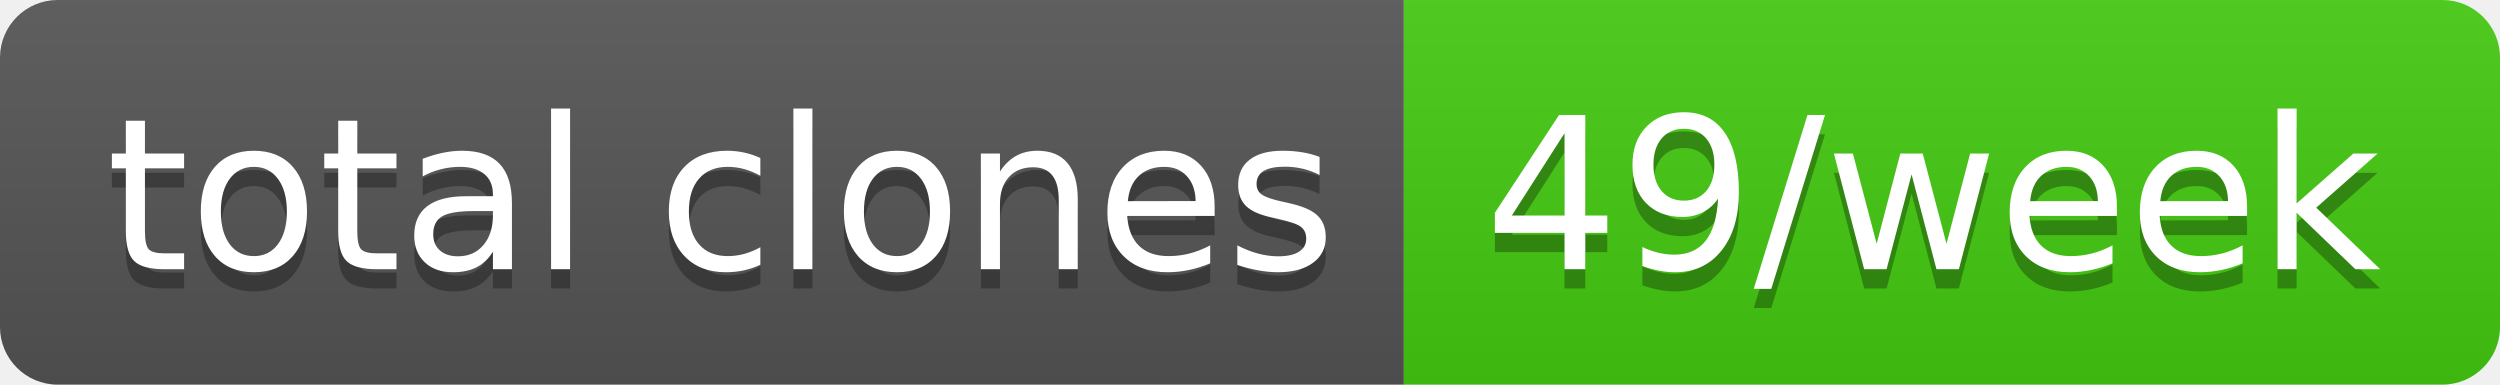
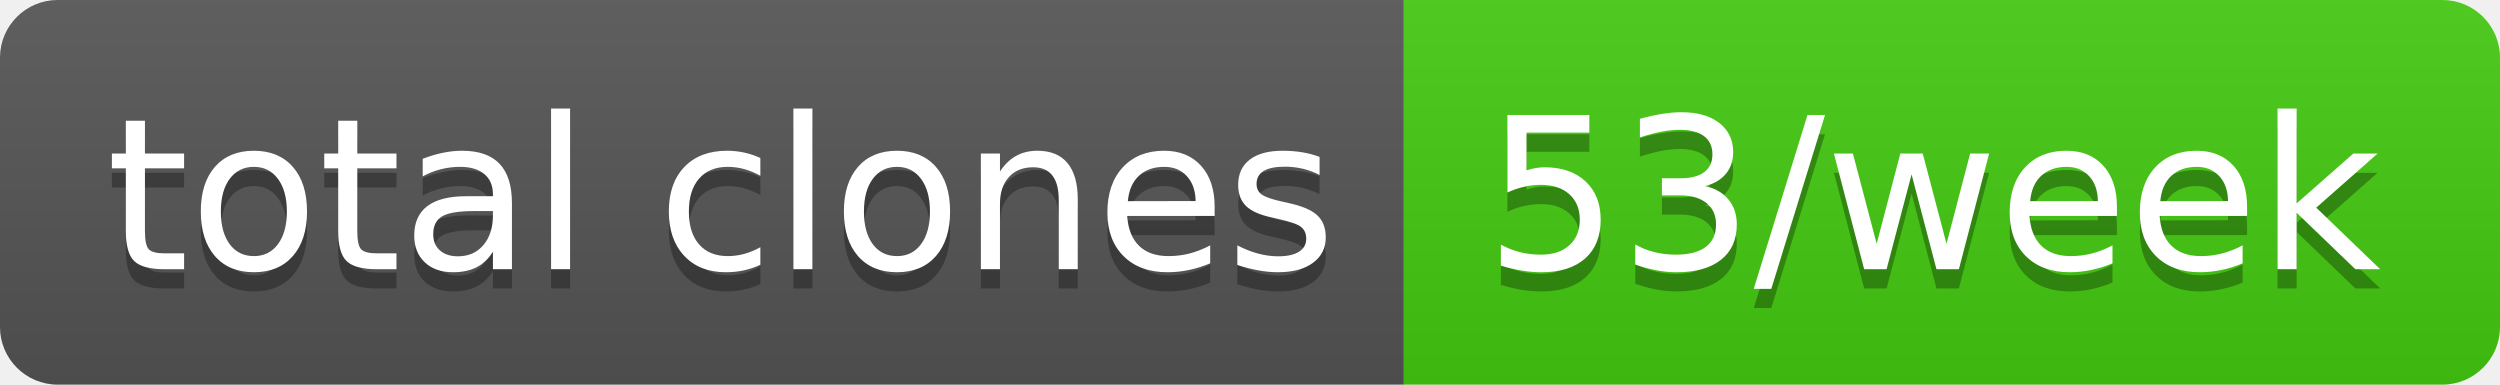
- <svg xmlns="http://www.w3.org/2000/svg" width="130" height="20" role="img" aria-label="total clones: 49/week">
+ <svg xmlns="http://www.w3.org/2000/svg" width="130" height="20" role="img" aria-label="total clones: 53/week">
  <linearGradient id="s" x2="0" y2="100%">
    <stop offset="0" stop-color="#bbb" stop-opacity=".1" />
    <stop offset="1" stop-opacity=".1" />
  </linearGradient>
  <clipPath id="r">
    <rect width="130" height="20" rx="3" fill="#fff" />
  </clipPath>
  <g clip-path="url(#r)">
    <rect width="73" height="20" fill="#555" />
    <rect x="73" width="57" height="20" fill="#4c1" />
    <rect width="130" height="20" fill="url(#s)" />
  </g>
  <g fill="#fff" text-anchor="middle" font-family="Verdana,Geneva,DejaVu Sans,sans-serif" text-rendering="geometricPrecision" font-size="110">
    <text aria-hidden="true" x="375" y="150" fill="#010101" fill-opacity=".3" transform="scale(.1)" textLength="630">total clones</text>
    <text x="375" y="140" transform="scale(.1)" fill="#fff" textLength="630">total clones</text>
-     <text aria-hidden="true" x="1005" y="150" fill="#010101" fill-opacity=".3" transform="scale(.1)" textLength="470">49/week</text>
-     <text x="1005" y="140" transform="scale(.1)" fill="#fff" textLength="470">49/week</text>
+     <text aria-hidden="true" x="1005" y="150" fill="#010101" fill-opacity=".3" transform="scale(.1)" textLength="470">53/week</text>
+     <text x="1005" y="140" transform="scale(.1)" fill="#fff" textLength="470">53/week</text>
  </g>
</svg>
